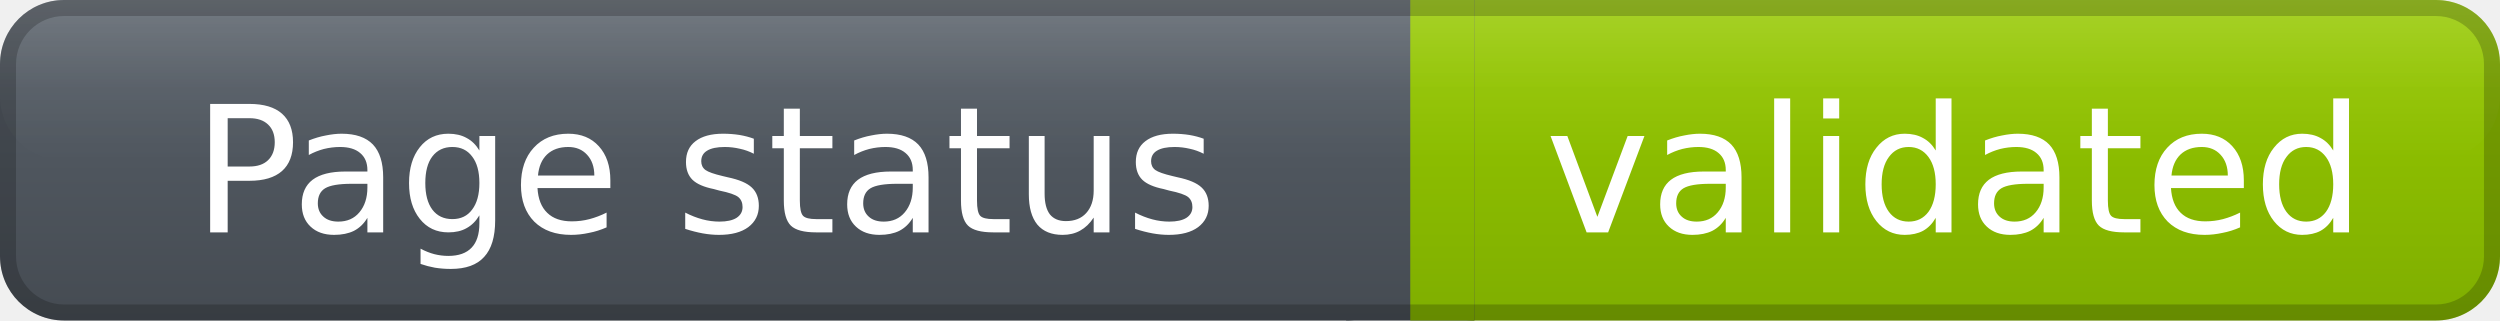
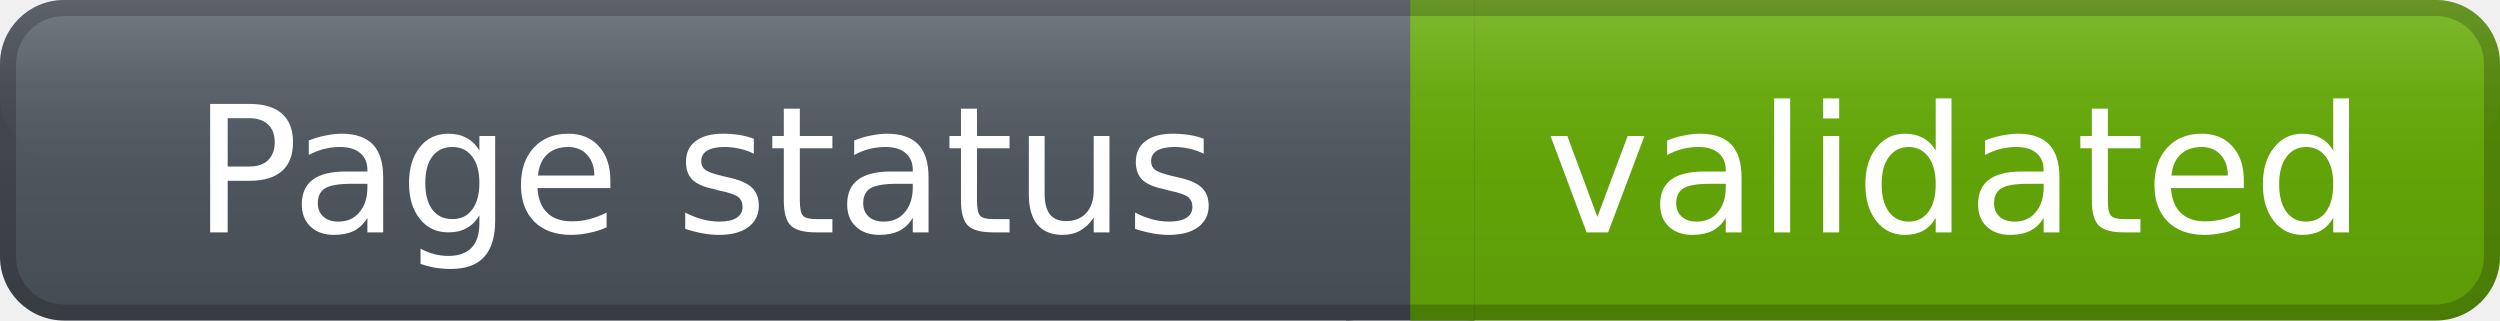
<svg xmlns="http://www.w3.org/2000/svg" width="156" height="20" role="img" aria-label="Page status: validated">
  <defs>
    <linearGradient id="labelGradient" x1="0" y1="0" x2="0" y2="1">
      <stop offset="0%" stop-color="#59616a" />
      <stop offset="100%" stop-color="#454b52" />
    </linearGradient>
    <linearGradient id="messageGradient" x1="0" y1="0" x2="0" y2="1">
-       <stop offset="0%" stop-color="#97CA00" />
-       <stop offset="100%" stop-color="#7FAE00" />
+       <stop offset="0%" stop-color="#67AC09" />
+       <stop offset="100%" stop-color="#5D9B08" />
    </linearGradient>
    <linearGradient id="highlightGradient" x1="0" y1="0" x2="0" y2="1">
      <stop offset="0%" stop-color="#ffffff" stop-opacity="0.16" />
      <stop offset="55%" stop-color="#ffffff" stop-opacity="0.04" />
      <stop offset="100%" stop-color="#ffffff" stop-opacity="0" />
    </linearGradient>
  </defs>
  <rect x="0" y="0" width="88" height="20" rx="4" fill="url(#labelGradient)" />
  <rect x="88" y="0" width="68" height="20" rx="4" fill="url(#messageGradient)" />
  <rect x="84" y="0" width="8" height="20" fill="url(#labelGradient)" />
  <rect x="88" y="0" width="4" height="20" fill="url(#messageGradient)" />
  <rect x="0" y="0" width="156" height="10" rx="4" fill="url(#highlightGradient)" />
  <rect x="0.5" y="0.5" width="155" height="19" rx="3.5" fill="none" stroke="#000000" stroke-opacity="0.20" />
  <g fill="#ffffff" text-anchor="middle" font-family="Verdana,DejaVu Sans,sans-serif" font-size="11" font-weight="400">
    <text x="44.0" y="14.5">
            Page status
        </text>
    <text x="122.0" y="14.5">
            validated
        </text>
  </g>
</svg>
